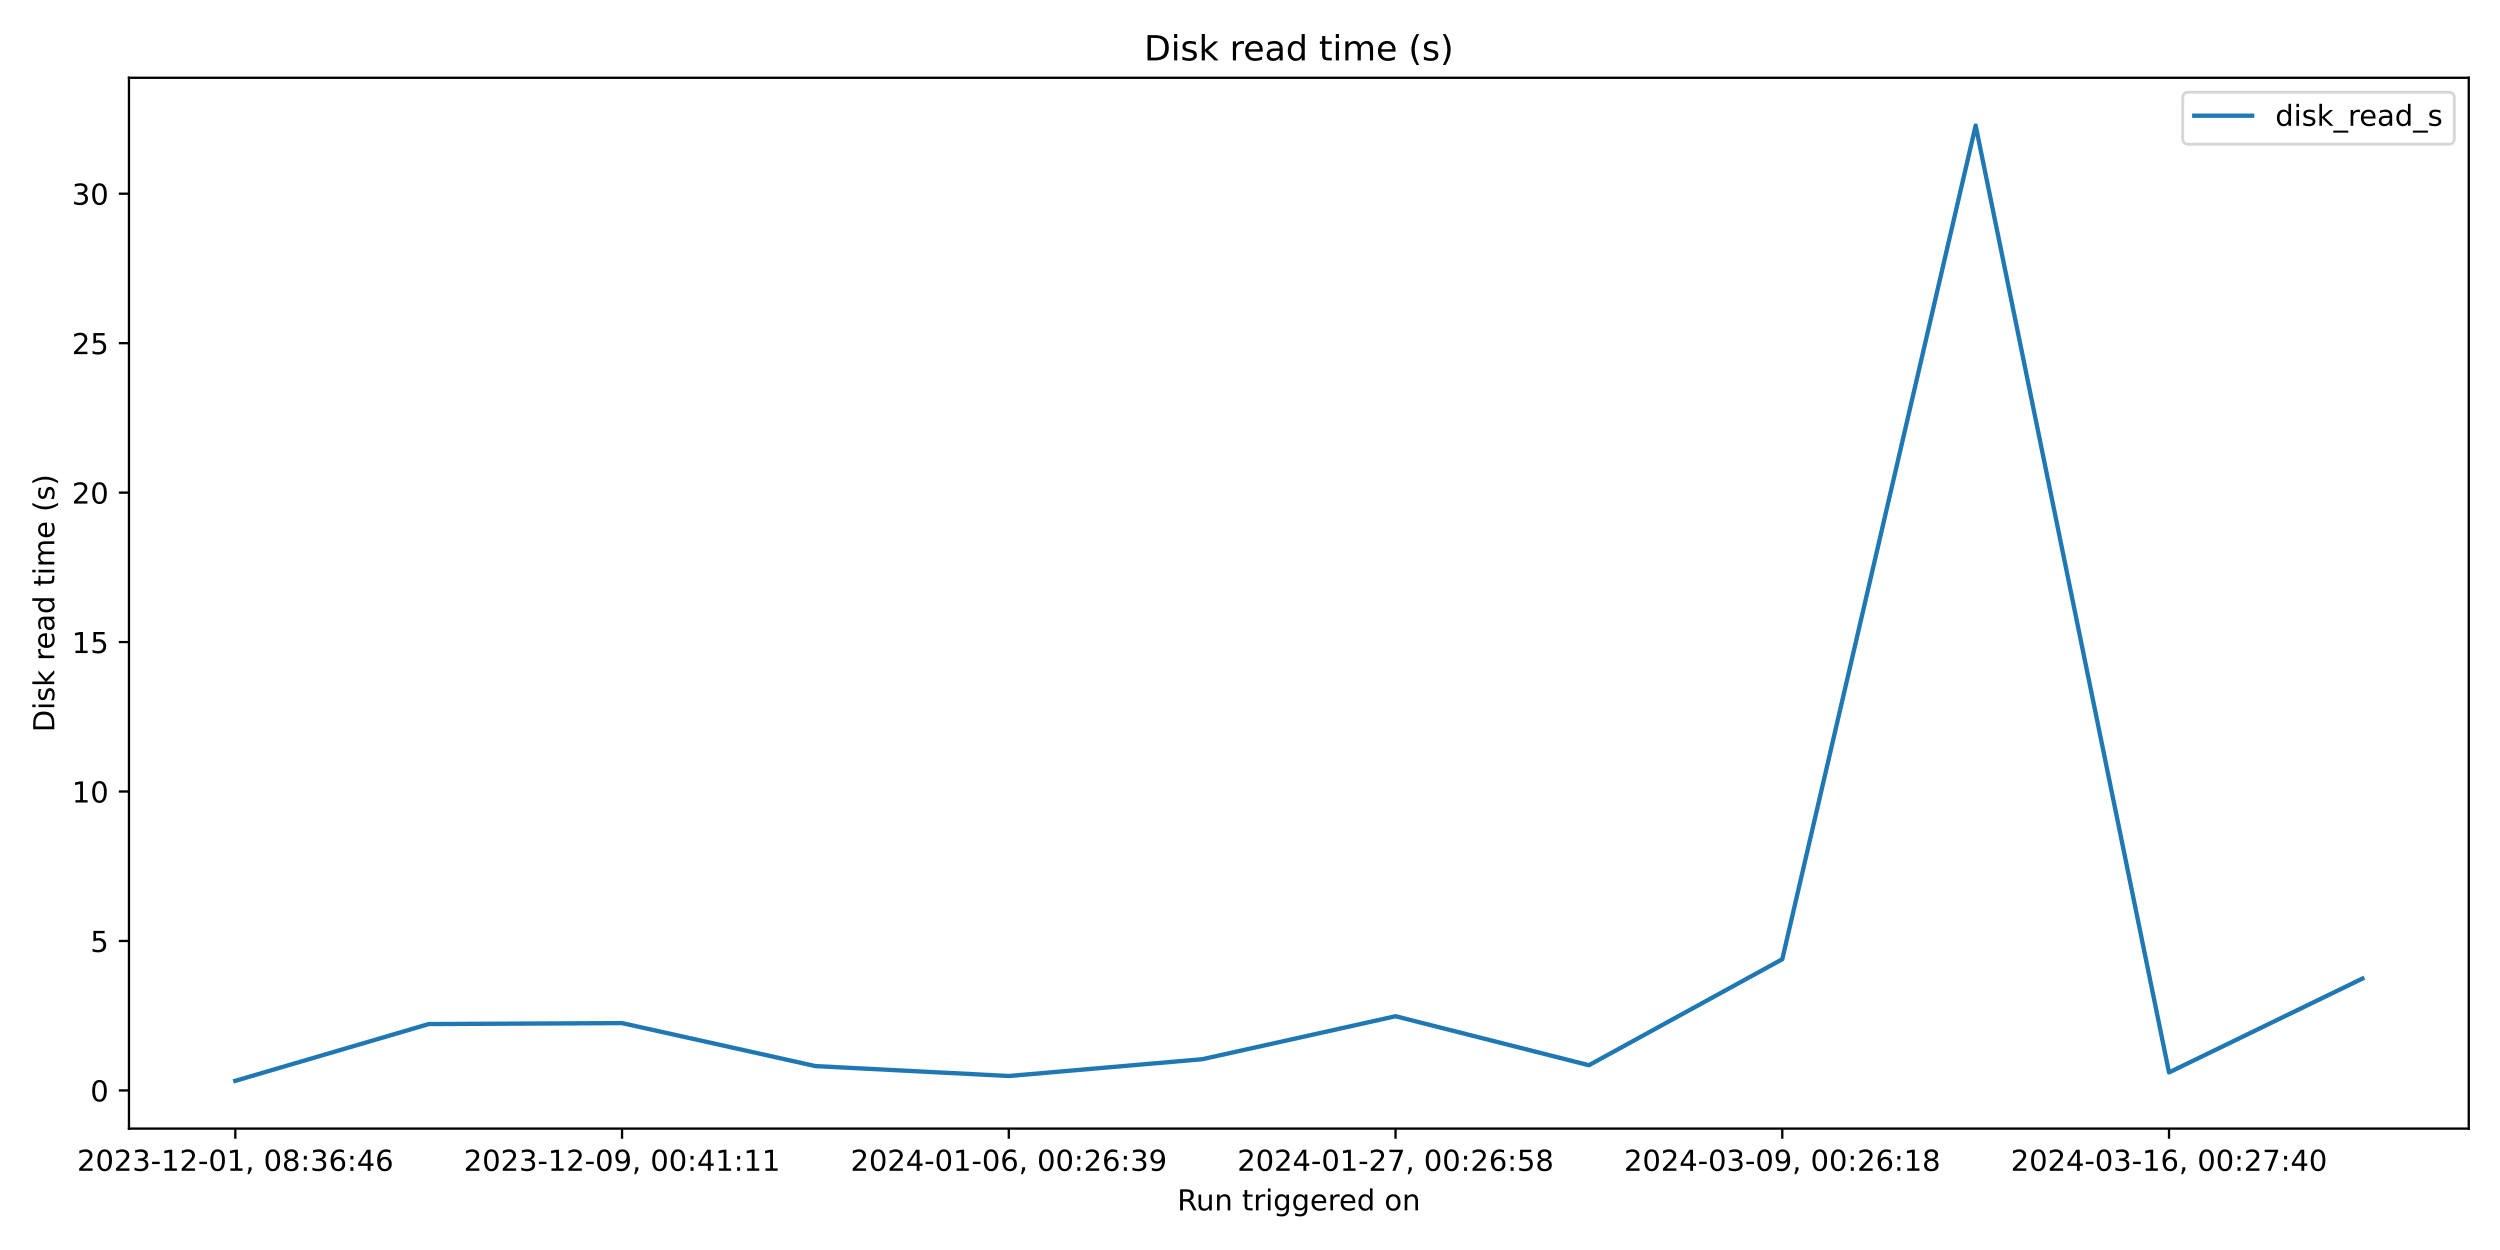
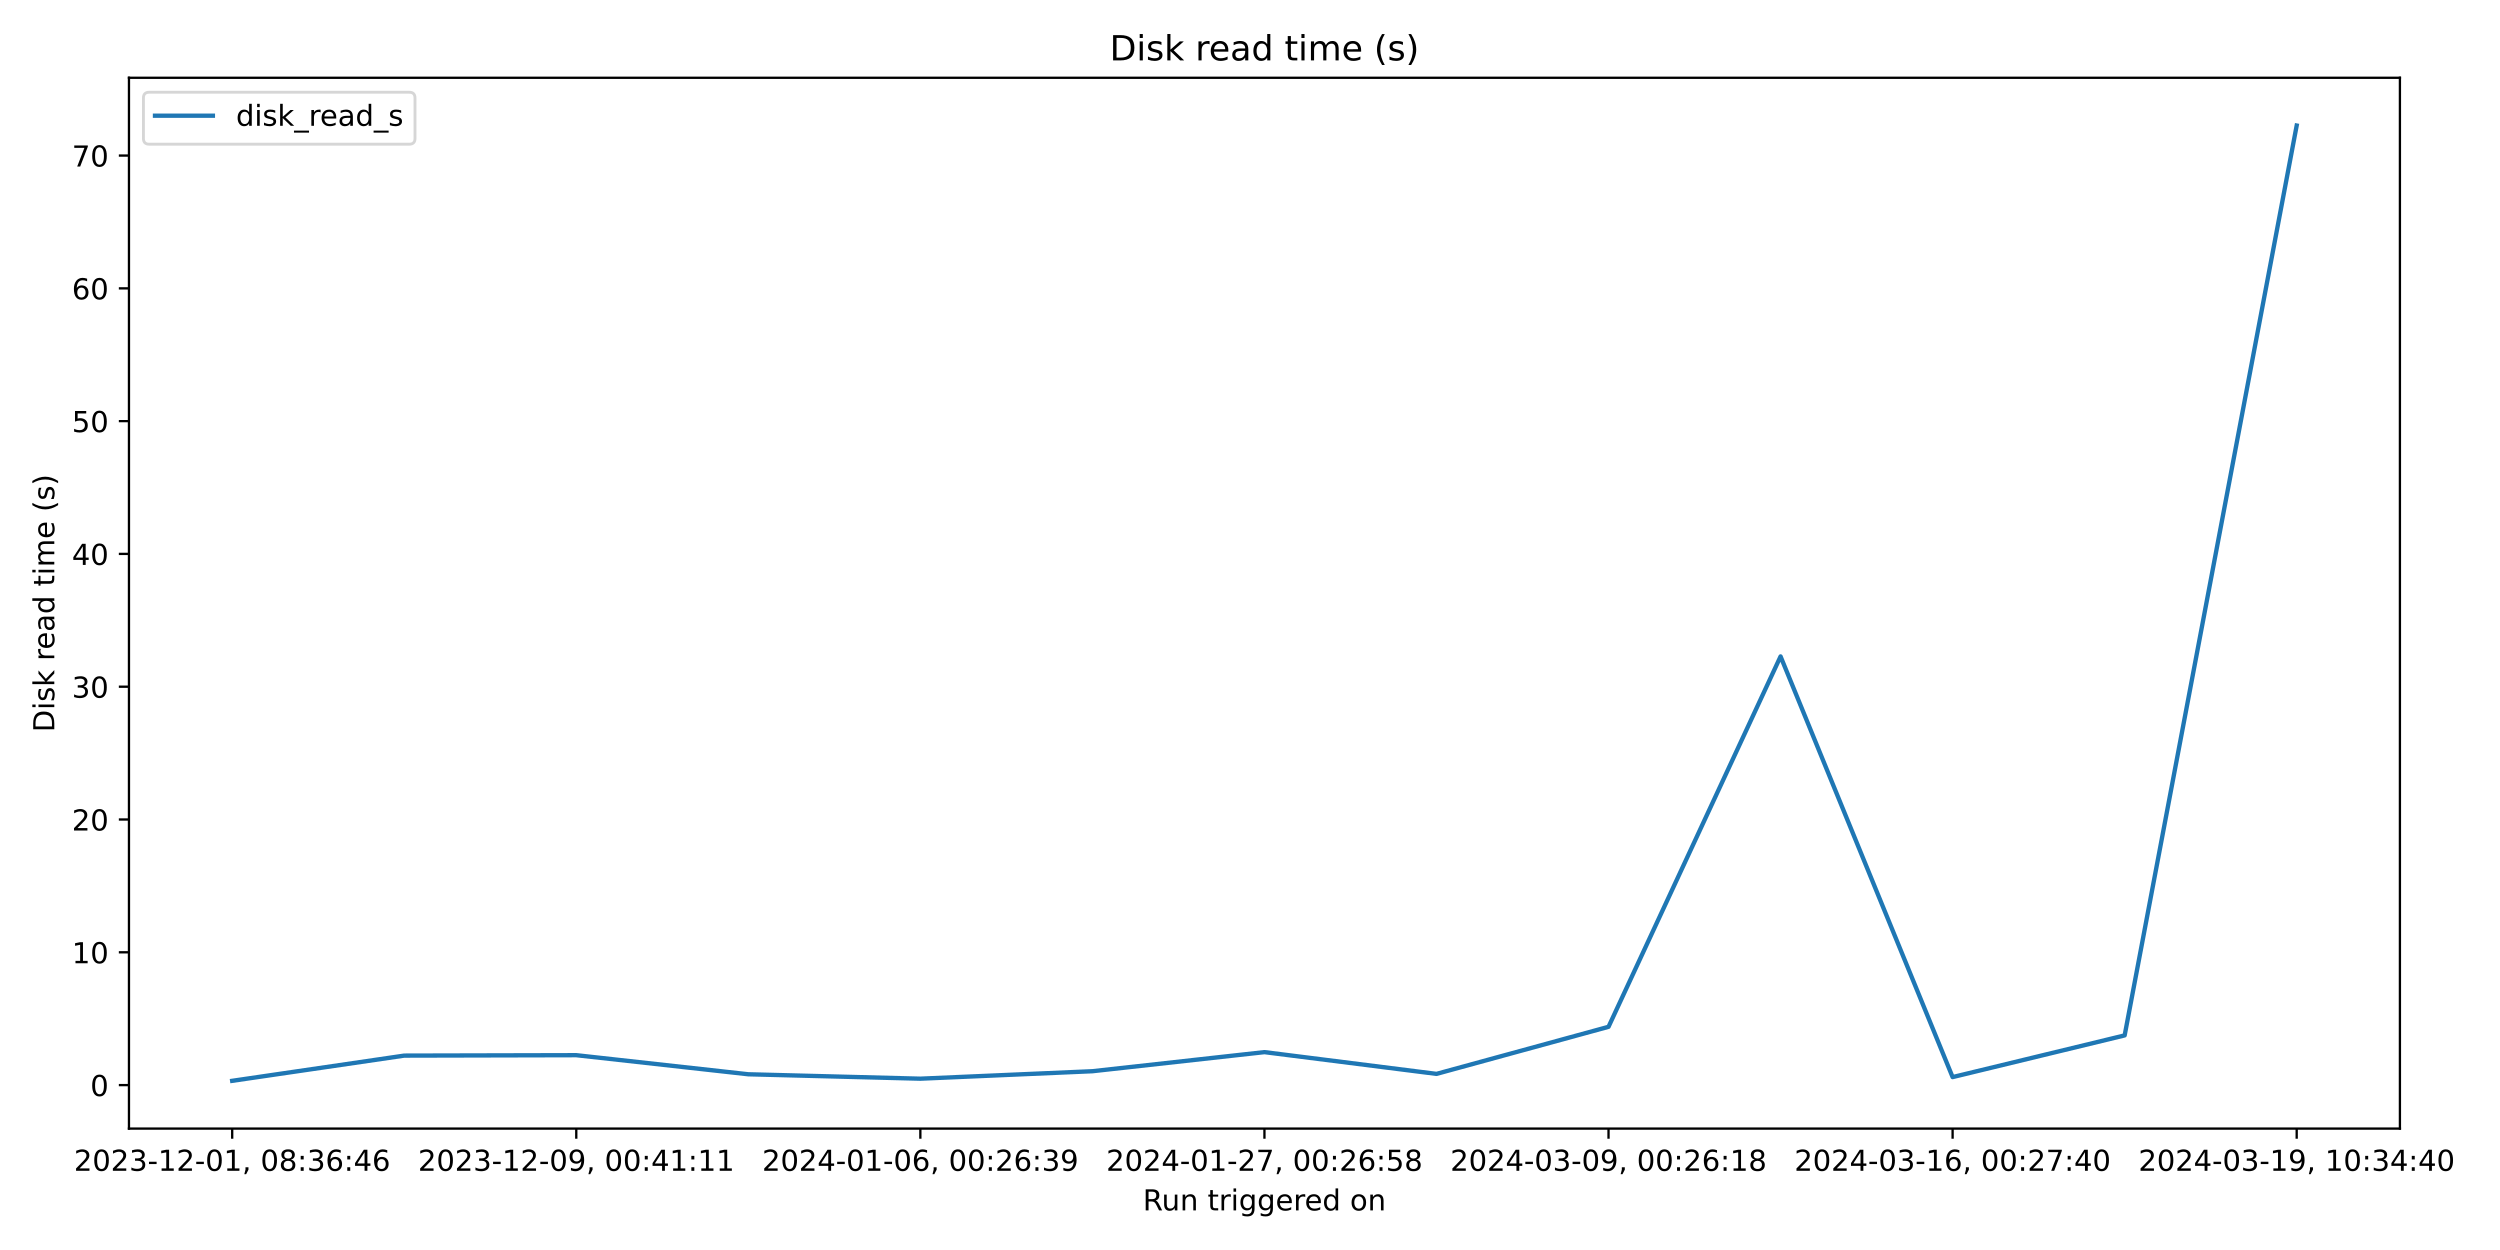
<svg xmlns="http://www.w3.org/2000/svg" xmlns:xlink="http://www.w3.org/1999/xlink" width="864pt" height="432pt" viewBox="0 0 864 432" version="1.1">
  <defs>
    <style type="text/css">*{stroke-linejoin: round; stroke-linecap: butt}</style>
  </defs>
  <g id="figure_1">
    <g id="patch_1">
      <path d="M 0 432  L 864 432  L 864 0  L 0 0  z " style="fill: #ffffff" />
    </g>
    <g id="axes_1">
      <g id="patch_2">
-         <path d="M 44.57 390.04  L 853.2 390.04  L 853.2 26.88  L 44.57 26.88  z " style="fill: #ffffff" />
+         <path d="M 44.57 390.04  L 829.411 390.04  L 829.411 26.88  L 44.57 26.88  z " style="fill: #ffffff" />
      </g>
      <g id="matplotlib.axis_1">
        <g id="xtick_1">
          <g id="line2d_1">
            <defs>
-               <path id="mcf964704e0" d="M 0 0  L 0 3.5  " style="stroke: #000000; stroke-width: 0.8" />
+               <path id="m65e4803eaa" d="M 0 0  L 0 3.5  " style="stroke: #000000; stroke-width: 0.8" />
            </defs>
            <g>
-               <use xlink:href="#mcf964704e0" x="81.326" y="390.04" style="stroke: #000000; stroke-width: 0.8" />
+               <use xlink:href="#m65e4803eaa" x="80.245" y="390.04" style="stroke: #000000; stroke-width: 0.8" />
            </g>
          </g>
          <g id="text_1">
-             <g transform="translate(26.63372 404.6384) scale(0.1 -0.1)">
+             <g transform="translate(25.55242 404.6384) scale(0.1 -0.1)">
              <defs>
                <path id="DejaVuSans-32" d="M 1228 531  L 3431 531  L 3431 0  L 469 0  L 469 531  Q 828 903 1448 1529  Q 2069 2156 2228 2338  Q 2531 2678 2651 2914  Q 2772 3150 2772 3378  Q 2772 3750 2511 3984  Q 2250 4219 1831 4219  Q 1534 4219 1204 4116  Q 875 4013 500 3803  L 500 4441  Q 881 4594 1212 4672  Q 1544 4750 1819 4750  Q 2544 4750 2975 4387  Q 3406 4025 3406 3419  Q 3406 3131 3298 2873  Q 3191 2616 2906 2266  Q 2828 2175 2409 1742  Q 1991 1309 1228 531  z " transform="scale(0.015625)" />
                <path id="DejaVuSans-30" d="M 2034 4250  Q 1547 4250 1301 3770  Q 1056 3291 1056 2328  Q 1056 1369 1301 889  Q 1547 409 2034 409  Q 2525 409 2770 889  Q 3016 1369 3016 2328  Q 3016 3291 2770 3770  Q 2525 4250 2034 4250  z M 2034 4750  Q 2819 4750 3233 4129  Q 3647 3509 3647 2328  Q 3647 1150 3233 529  Q 2819 -91 2034 -91  Q 1250 -91 836 529  Q 422 1150 422 2328  Q 422 3509 836 4129  Q 1250 4750 2034 4750  z " transform="scale(0.015625)" />
                <path id="DejaVuSans-33" d="M 2597 2516  Q 3050 2419 3304 2112  Q 3559 1806 3559 1356  Q 3559 666 3084 287  Q 2609 -91 1734 -91  Q 1441 -91 1130 -33  Q 819 25 488 141  L 488 750  Q 750 597 1062 519  Q 1375 441 1716 441  Q 2309 441 2620 675  Q 2931 909 2931 1356  Q 2931 1769 2642 2001  Q 2353 2234 1838 2234  L 1294 2234  L 1294 2753  L 1863 2753  Q 2328 2753 2575 2939  Q 2822 3125 2822 3475  Q 2822 3834 2567 4026  Q 2313 4219 1838 4219  Q 1578 4219 1281 4162  Q 984 4106 628 3988  L 628 4550  Q 988 4650 1302 4700  Q 1616 4750 1894 4750  Q 2613 4750 3031 4423  Q 3450 4097 3450 3541  Q 3450 3153 3228 2886  Q 3006 2619 2597 2516  z " transform="scale(0.015625)" />
                <path id="DejaVuSans-2d" d="M 313 2009  L 1997 2009  L 1997 1497  L 313 1497  L 313 2009  z " transform="scale(0.015625)" />
                <path id="DejaVuSans-31" d="M 794 531  L 1825 531  L 1825 4091  L 703 3866  L 703 4441  L 1819 4666  L 2450 4666  L 2450 531  L 3481 531  L 3481 0  L 794 0  L 794 531  z " transform="scale(0.015625)" />
                <path id="DejaVuSans-2c" d="M 750 794  L 1409 794  L 1409 256  L 897 -744  L 494 -744  L 750 256  L 750 794  z " transform="scale(0.015625)" />
                <path id="DejaVuSans-20" transform="scale(0.015625)" />
                <path id="DejaVuSans-38" d="M 2034 2216  Q 1584 2216 1326 1975  Q 1069 1734 1069 1313  Q 1069 891 1326 650  Q 1584 409 2034 409  Q 2484 409 2743 651  Q 3003 894 3003 1313  Q 3003 1734 2745 1975  Q 2488 2216 2034 2216  z M 1403 2484  Q 997 2584 770 2862  Q 544 3141 544 3541  Q 544 4100 942 4425  Q 1341 4750 2034 4750  Q 2731 4750 3128 4425  Q 3525 4100 3525 3541  Q 3525 3141 3298 2862  Q 3072 2584 2669 2484  Q 3125 2378 3379 2068  Q 3634 1759 3634 1313  Q 3634 634 3220 271  Q 2806 -91 2034 -91  Q 1263 -91 848 271  Q 434 634 434 1313  Q 434 1759 690 2068  Q 947 2378 1403 2484  z M 1172 3481  Q 1172 3119 1398 2916  Q 1625 2713 2034 2713  Q 2441 2713 2670 2916  Q 2900 3119 2900 3481  Q 2900 3844 2670 4047  Q 2441 4250 2034 4250  Q 1625 4250 1398 4047  Q 1172 3844 1172 3481  z " transform="scale(0.015625)" />
                <path id="DejaVuSans-3a" d="M 750 794  L 1409 794  L 1409 0  L 750 0  L 750 794  z M 750 3309  L 1409 3309  L 1409 2516  L 750 2516  L 750 3309  z " transform="scale(0.015625)" />
                <path id="DejaVuSans-36" d="M 2113 2584  Q 1688 2584 1439 2293  Q 1191 2003 1191 1497  Q 1191 994 1439 701  Q 1688 409 2113 409  Q 2538 409 2786 701  Q 3034 994 3034 1497  Q 3034 2003 2786 2293  Q 2538 2584 2113 2584  z M 3366 4563  L 3366 3988  Q 3128 4100 2886 4159  Q 2644 4219 2406 4219  Q 1781 4219 1451 3797  Q 1122 3375 1075 2522  Q 1259 2794 1537 2939  Q 1816 3084 2150 3084  Q 2853 3084 3261 2657  Q 3669 2231 3669 1497  Q 3669 778 3244 343  Q 2819 -91 2113 -91  Q 1303 -91 875 529  Q 447 1150 447 2328  Q 447 3434 972 4092  Q 1497 4750 2381 4750  Q 2619 4750 2861 4703  Q 3103 4656 3366 4563  z " transform="scale(0.015625)" />
                <path id="DejaVuSans-34" d="M 2419 4116  L 825 1625  L 2419 1625  L 2419 4116  z M 2253 4666  L 3047 4666  L 3047 1625  L 3713 1625  L 3713 1100  L 3047 1100  L 3047 0  L 2419 0  L 2419 1100  L 313 1100  L 313 1709  L 2253 4666  z " transform="scale(0.015625)" />
              </defs>
              <use xlink:href="#DejaVuSans-32" />
              <use xlink:href="#DejaVuSans-30" x="63.623" />
              <use xlink:href="#DejaVuSans-32" x="127.246" />
              <use xlink:href="#DejaVuSans-33" x="190.869" />
              <use xlink:href="#DejaVuSans-2d" x="254.492" />
              <use xlink:href="#DejaVuSans-31" x="290.576" />
              <use xlink:href="#DejaVuSans-32" x="354.199" />
              <use xlink:href="#DejaVuSans-2d" x="417.822" />
              <use xlink:href="#DejaVuSans-30" x="453.906" />
              <use xlink:href="#DejaVuSans-31" x="517.529" />
              <use xlink:href="#DejaVuSans-2c" x="581.152" />
              <use xlink:href="#DejaVuSans-20" x="612.939" />
              <use xlink:href="#DejaVuSans-30" x="644.727" />
              <use xlink:href="#DejaVuSans-38" x="708.35" />
              <use xlink:href="#DejaVuSans-3a" x="771.973" />
              <use xlink:href="#DejaVuSans-33" x="805.664" />
              <use xlink:href="#DejaVuSans-36" x="869.287" />
              <use xlink:href="#DejaVuSans-3a" x="932.91" />
              <use xlink:href="#DejaVuSans-34" x="966.602" />
              <use xlink:href="#DejaVuSans-36" x="1030.225" />
            </g>
          </g>
        </g>
        <g id="xtick_2">
          <g id="line2d_2">
            <g>
-               <use xlink:href="#mcf964704e0" x="214.984" y="390.04" style="stroke: #000000; stroke-width: 0.8" />
+               <use xlink:href="#m65e4803eaa" x="199.16" y="390.04" style="stroke: #000000; stroke-width: 0.8" />
            </g>
          </g>
          <g id="text_2">
-             <g transform="translate(160.2916 404.6384) scale(0.1 -0.1)">
+             <g transform="translate(144.4678 404.6384) scale(0.1 -0.1)">
              <defs>
                <path id="DejaVuSans-39" d="M 703 97  L 703 672  Q 941 559 1184 500  Q 1428 441 1663 441  Q 2288 441 2617 861  Q 2947 1281 2994 2138  Q 2813 1869 2534 1725  Q 2256 1581 1919 1581  Q 1219 1581 811 2004  Q 403 2428 403 3163  Q 403 3881 828 4315  Q 1253 4750 1959 4750  Q 2769 4750 3195 4129  Q 3622 3509 3622 2328  Q 3622 1225 3098 567  Q 2575 -91 1691 -91  Q 1453 -91 1209 -44  Q 966 3 703 97  z M 1959 2075  Q 2384 2075 2632 2365  Q 2881 2656 2881 3163  Q 2881 3666 2632 3958  Q 2384 4250 1959 4250  Q 1534 4250 1286 3958  Q 1038 3666 1038 3163  Q 1038 2656 1286 2365  Q 1534 2075 1959 2075  z " transform="scale(0.015625)" />
              </defs>
              <use xlink:href="#DejaVuSans-32" />
              <use xlink:href="#DejaVuSans-30" x="63.623" />
              <use xlink:href="#DejaVuSans-32" x="127.246" />
              <use xlink:href="#DejaVuSans-33" x="190.869" />
              <use xlink:href="#DejaVuSans-2d" x="254.492" />
              <use xlink:href="#DejaVuSans-31" x="290.576" />
              <use xlink:href="#DejaVuSans-32" x="354.199" />
              <use xlink:href="#DejaVuSans-2d" x="417.822" />
              <use xlink:href="#DejaVuSans-30" x="453.906" />
              <use xlink:href="#DejaVuSans-39" x="517.529" />
              <use xlink:href="#DejaVuSans-2c" x="581.152" />
              <use xlink:href="#DejaVuSans-20" x="612.939" />
              <use xlink:href="#DejaVuSans-30" x="644.727" />
              <use xlink:href="#DejaVuSans-30" x="708.35" />
              <use xlink:href="#DejaVuSans-3a" x="771.973" />
              <use xlink:href="#DejaVuSans-34" x="805.664" />
              <use xlink:href="#DejaVuSans-31" x="869.287" />
              <use xlink:href="#DejaVuSans-3a" x="932.91" />
              <use xlink:href="#DejaVuSans-31" x="966.602" />
              <use xlink:href="#DejaVuSans-31" x="1030.225" />
            </g>
          </g>
        </g>
        <g id="xtick_3">
          <g id="line2d_3">
            <g>
-               <use xlink:href="#mcf964704e0" x="348.642" y="390.04" style="stroke: #000000; stroke-width: 0.8" />
+               <use xlink:href="#m65e4803eaa" x="318.075" y="390.04" style="stroke: #000000; stroke-width: 0.8" />
            </g>
          </g>
          <g id="text_3">
-             <g transform="translate(293.9494 404.6384) scale(0.1 -0.1)">
+             <g transform="translate(263.3831 404.6384) scale(0.1 -0.1)">
              <use xlink:href="#DejaVuSans-32" />
              <use xlink:href="#DejaVuSans-30" x="63.623" />
              <use xlink:href="#DejaVuSans-32" x="127.246" />
              <use xlink:href="#DejaVuSans-34" x="190.869" />
              <use xlink:href="#DejaVuSans-2d" x="254.492" />
              <use xlink:href="#DejaVuSans-30" x="290.576" />
              <use xlink:href="#DejaVuSans-31" x="354.199" />
              <use xlink:href="#DejaVuSans-2d" x="417.822" />
              <use xlink:href="#DejaVuSans-30" x="453.906" />
              <use xlink:href="#DejaVuSans-36" x="517.529" />
              <use xlink:href="#DejaVuSans-2c" x="581.152" />
              <use xlink:href="#DejaVuSans-20" x="612.939" />
              <use xlink:href="#DejaVuSans-30" x="644.727" />
              <use xlink:href="#DejaVuSans-30" x="708.35" />
              <use xlink:href="#DejaVuSans-3a" x="771.973" />
              <use xlink:href="#DejaVuSans-32" x="805.664" />
              <use xlink:href="#DejaVuSans-36" x="869.287" />
              <use xlink:href="#DejaVuSans-3a" x="932.91" />
              <use xlink:href="#DejaVuSans-33" x="966.602" />
              <use xlink:href="#DejaVuSans-39" x="1030.225" />
            </g>
          </g>
        </g>
        <g id="xtick_4">
          <g id="line2d_4">
            <g>
-               <use xlink:href="#mcf964704e0" x="482.299" y="390.04" style="stroke: #000000; stroke-width: 0.8" />
+               <use xlink:href="#m65e4803eaa" x="436.991" y="390.04" style="stroke: #000000; stroke-width: 0.8" />
            </g>
          </g>
          <g id="text_4">
-             <g transform="translate(427.6073 404.6384) scale(0.1 -0.1)">
+             <g transform="translate(382.2985 404.6384) scale(0.1 -0.1)">
              <defs>
                <path id="DejaVuSans-37" d="M 525 4666  L 3525 4666  L 3525 4397  L 1831 0  L 1172 0  L 2766 4134  L 525 4134  L 525 4666  z " transform="scale(0.015625)" />
                <path id="DejaVuSans-35" d="M 691 4666  L 3169 4666  L 3169 4134  L 1269 4134  L 1269 2991  Q 1406 3038 1543 3061  Q 1681 3084 1819 3084  Q 2600 3084 3056 2656  Q 3513 2228 3513 1497  Q 3513 744 3044 326  Q 2575 -91 1722 -91  Q 1428 -91 1123 -41  Q 819 9 494 109  L 494 744  Q 775 591 1075 516  Q 1375 441 1709 441  Q 2250 441 2565 725  Q 2881 1009 2881 1497  Q 2881 1984 2565 2268  Q 2250 2553 1709 2553  Q 1456 2553 1204 2497  Q 953 2441 691 2322  L 691 4666  z " transform="scale(0.015625)" />
              </defs>
              <use xlink:href="#DejaVuSans-32" />
              <use xlink:href="#DejaVuSans-30" x="63.623" />
              <use xlink:href="#DejaVuSans-32" x="127.246" />
              <use xlink:href="#DejaVuSans-34" x="190.869" />
              <use xlink:href="#DejaVuSans-2d" x="254.492" />
              <use xlink:href="#DejaVuSans-30" x="290.576" />
              <use xlink:href="#DejaVuSans-31" x="354.199" />
              <use xlink:href="#DejaVuSans-2d" x="417.822" />
              <use xlink:href="#DejaVuSans-32" x="453.906" />
              <use xlink:href="#DejaVuSans-37" x="517.529" />
              <use xlink:href="#DejaVuSans-2c" x="581.152" />
              <use xlink:href="#DejaVuSans-20" x="612.939" />
              <use xlink:href="#DejaVuSans-30" x="644.727" />
              <use xlink:href="#DejaVuSans-30" x="708.35" />
              <use xlink:href="#DejaVuSans-3a" x="771.973" />
              <use xlink:href="#DejaVuSans-32" x="805.664" />
              <use xlink:href="#DejaVuSans-36" x="869.287" />
              <use xlink:href="#DejaVuSans-3a" x="932.91" />
              <use xlink:href="#DejaVuSans-35" x="966.602" />
              <use xlink:href="#DejaVuSans-38" x="1030.225" />
            </g>
          </g>
        </g>
        <g id="xtick_5">
          <g id="line2d_5">
            <g>
-               <use xlink:href="#mcf964704e0" x="615.957" y="390.04" style="stroke: #000000; stroke-width: 0.8" />
+               <use xlink:href="#m65e4803eaa" x="555.906" y="390.04" style="stroke: #000000; stroke-width: 0.8" />
            </g>
          </g>
          <g id="text_5">
-             <g transform="translate(561.2651 404.6384) scale(0.1 -0.1)">
+             <g transform="translate(501.2139 404.6384) scale(0.1 -0.1)">
              <use xlink:href="#DejaVuSans-32" />
              <use xlink:href="#DejaVuSans-30" x="63.623" />
              <use xlink:href="#DejaVuSans-32" x="127.246" />
              <use xlink:href="#DejaVuSans-34" x="190.869" />
              <use xlink:href="#DejaVuSans-2d" x="254.492" />
              <use xlink:href="#DejaVuSans-30" x="290.576" />
              <use xlink:href="#DejaVuSans-33" x="354.199" />
              <use xlink:href="#DejaVuSans-2d" x="417.822" />
              <use xlink:href="#DejaVuSans-30" x="453.906" />
              <use xlink:href="#DejaVuSans-39" x="517.529" />
              <use xlink:href="#DejaVuSans-2c" x="581.152" />
              <use xlink:href="#DejaVuSans-20" x="612.939" />
              <use xlink:href="#DejaVuSans-30" x="644.727" />
              <use xlink:href="#DejaVuSans-30" x="708.35" />
              <use xlink:href="#DejaVuSans-3a" x="771.973" />
              <use xlink:href="#DejaVuSans-32" x="805.664" />
              <use xlink:href="#DejaVuSans-36" x="869.287" />
              <use xlink:href="#DejaVuSans-3a" x="932.91" />
              <use xlink:href="#DejaVuSans-31" x="966.602" />
              <use xlink:href="#DejaVuSans-38" x="1030.225" />
            </g>
          </g>
        </g>
        <g id="xtick_6">
          <g id="line2d_6">
            <g>
-               <use xlink:href="#mcf964704e0" x="749.615" y="390.04" style="stroke: #000000; stroke-width: 0.8" />
+               <use xlink:href="#m65e4803eaa" x="674.821" y="390.04" style="stroke: #000000; stroke-width: 0.8" />
            </g>
          </g>
          <g id="text_6">
-             <g transform="translate(694.923 404.6384) scale(0.1 -0.1)">
+             <g transform="translate(620.1292 404.6384) scale(0.1 -0.1)">
              <use xlink:href="#DejaVuSans-32" />
              <use xlink:href="#DejaVuSans-30" x="63.623" />
              <use xlink:href="#DejaVuSans-32" x="127.246" />
              <use xlink:href="#DejaVuSans-34" x="190.869" />
              <use xlink:href="#DejaVuSans-2d" x="254.492" />
              <use xlink:href="#DejaVuSans-30" x="290.576" />
              <use xlink:href="#DejaVuSans-33" x="354.199" />
              <use xlink:href="#DejaVuSans-2d" x="417.822" />
              <use xlink:href="#DejaVuSans-31" x="453.906" />
              <use xlink:href="#DejaVuSans-36" x="517.529" />
              <use xlink:href="#DejaVuSans-2c" x="581.152" />
              <use xlink:href="#DejaVuSans-20" x="612.939" />
              <use xlink:href="#DejaVuSans-30" x="644.727" />
              <use xlink:href="#DejaVuSans-30" x="708.35" />
              <use xlink:href="#DejaVuSans-3a" x="771.973" />
              <use xlink:href="#DejaVuSans-32" x="805.664" />
              <use xlink:href="#DejaVuSans-37" x="869.287" />
              <use xlink:href="#DejaVuSans-3a" x="932.91" />
              <use xlink:href="#DejaVuSans-34" x="966.602" />
              <use xlink:href="#DejaVuSans-30" x="1030.225" />
            </g>
          </g>
        </g>
-         <g id="text_7">
-           <g transform="translate(406.8686 418.3166) scale(0.1 -0.1)">
+         <g id="xtick_7">
+           <g id="line2d_7">
+             <g>
+               <use xlink:href="#m65e4803eaa" x="793.737" y="390.04" style="stroke: #000000; stroke-width: 0.8" />
+             </g>
+           </g>
+           <g id="text_7">
+             <g transform="translate(739.0446 404.6384) scale(0.1 -0.1)">
+               <use xlink:href="#DejaVuSans-32" />
+               <use xlink:href="#DejaVuSans-30" x="63.623" />
+               <use xlink:href="#DejaVuSans-32" x="127.246" />
+               <use xlink:href="#DejaVuSans-34" x="190.869" />
+               <use xlink:href="#DejaVuSans-2d" x="254.492" />
+               <use xlink:href="#DejaVuSans-30" x="290.576" />
+               <use xlink:href="#DejaVuSans-33" x="354.199" />
+               <use xlink:href="#DejaVuSans-2d" x="417.822" />
+               <use xlink:href="#DejaVuSans-31" x="453.906" />
+               <use xlink:href="#DejaVuSans-39" x="517.529" />
+               <use xlink:href="#DejaVuSans-2c" x="581.152" />
+               <use xlink:href="#DejaVuSans-20" x="612.939" />
+               <use xlink:href="#DejaVuSans-31" x="644.727" />
+               <use xlink:href="#DejaVuSans-30" x="708.35" />
+               <use xlink:href="#DejaVuSans-3a" x="771.973" />
+               <use xlink:href="#DejaVuSans-33" x="805.664" />
+               <use xlink:href="#DejaVuSans-34" x="869.287" />
+               <use xlink:href="#DejaVuSans-3a" x="932.91" />
+               <use xlink:href="#DejaVuSans-34" x="966.602" />
+               <use xlink:href="#DejaVuSans-30" x="1030.225" />
+             </g>
+           </g>
+         </g>
+         <g id="text_8">
+           <g transform="translate(394.9743 418.3166) scale(0.1 -0.1)">
            <defs>
              <path id="DejaVuSans-52" d="M 2841 2188  Q 3044 2119 3236 1894  Q 3428 1669 3622 1275  L 4263 0  L 3584 0  L 2988 1197  Q 2756 1666 2539 1819  Q 2322 1972 1947 1972  L 1259 1972  L 1259 0  L 628 0  L 628 4666  L 2053 4666  Q 2853 4666 3247 4331  Q 3641 3997 3641 3322  Q 3641 2881 3436 2590  Q 3231 2300 2841 2188  z M 1259 4147  L 1259 2491  L 2053 2491  Q 2509 2491 2742 2702  Q 2975 2913 2975 3322  Q 2975 3731 2742 3939  Q 2509 4147 2053 4147  L 1259 4147  z " transform="scale(0.015625)" />
              <path id="DejaVuSans-75" d="M 544 1381  L 544 3500  L 1119 3500  L 1119 1403  Q 1119 906 1312 657  Q 1506 409 1894 409  Q 2359 409 2629 706  Q 2900 1003 2900 1516  L 2900 3500  L 3475 3500  L 3475 0  L 2900 0  L 2900 538  Q 2691 219 2414 64  Q 2138 -91 1772 -91  Q 1169 -91 856 284  Q 544 659 544 1381  z M 1991 3584  L 1991 3584  z " transform="scale(0.015625)" />
              <path id="DejaVuSans-6e" d="M 3513 2113  L 3513 0  L 2938 0  L 2938 2094  Q 2938 2591 2744 2837  Q 2550 3084 2163 3084  Q 1697 3084 1428 2787  Q 1159 2491 1159 1978  L 1159 0  L 581 0  L 581 3500  L 1159 3500  L 1159 2956  Q 1366 3272 1645 3428  Q 1925 3584 2291 3584  Q 2894 3584 3203 3211  Q 3513 2838 3513 2113  z " transform="scale(0.015625)" />
              <path id="DejaVuSans-74" d="M 1172 4494  L 1172 3500  L 2356 3500  L 2356 3053  L 1172 3053  L 1172 1153  Q 1172 725 1289 603  Q 1406 481 1766 481  L 2356 481  L 2356 0  L 1766 0  Q 1100 0 847 248  Q 594 497 594 1153  L 594 3053  L 172 3053  L 172 3500  L 594 3500  L 594 4494  L 1172 4494  z " transform="scale(0.015625)" />
              <path id="DejaVuSans-72" d="M 2631 2963  Q 2534 3019 2420 3045  Q 2306 3072 2169 3072  Q 1681 3072 1420 2755  Q 1159 2438 1159 1844  L 1159 0  L 581 0  L 581 3500  L 1159 3500  L 1159 2956  Q 1341 3275 1631 3429  Q 1922 3584 2338 3584  Q 2397 3584 2469 3576  Q 2541 3569 2628 3553  L 2631 2963  z " transform="scale(0.015625)" />
              <path id="DejaVuSans-69" d="M 603 3500  L 1178 3500  L 1178 0  L 603 0  L 603 3500  z M 603 4863  L 1178 4863  L 1178 4134  L 603 4134  L 603 4863  z " transform="scale(0.015625)" />
              <path id="DejaVuSans-67" d="M 2906 1791  Q 2906 2416 2648 2759  Q 2391 3103 1925 3103  Q 1463 3103 1205 2759  Q 947 2416 947 1791  Q 947 1169 1205 825  Q 1463 481 1925 481  Q 2391 481 2648 825  Q 2906 1169 2906 1791  z M 3481 434  Q 3481 -459 3084 -895  Q 2688 -1331 1869 -1331  Q 1566 -1331 1297 -1286  Q 1028 -1241 775 -1147  L 775 -588  Q 1028 -725 1275 -790  Q 1522 -856 1778 -856  Q 2344 -856 2625 -561  Q 2906 -266 2906 331  L 2906 616  Q 2728 306 2450 153  Q 2172 0 1784 0  Q 1141 0 747 490  Q 353 981 353 1791  Q 353 2603 747 3093  Q 1141 3584 1784 3584  Q 2172 3584 2450 3431  Q 2728 3278 2906 2969  L 2906 3500  L 3481 3500  L 3481 434  z " transform="scale(0.015625)" />
              <path id="DejaVuSans-65" d="M 3597 1894  L 3597 1613  L 953 1613  Q 991 1019 1311 708  Q 1631 397 2203 397  Q 2534 397 2845 478  Q 3156 559 3463 722  L 3463 178  Q 3153 47 2828 -22  Q 2503 -91 2169 -91  Q 1331 -91 842 396  Q 353 884 353 1716  Q 353 2575 817 3079  Q 1281 3584 2069 3584  Q 2775 3584 3186 3129  Q 3597 2675 3597 1894  z M 3022 2063  Q 3016 2534 2758 2815  Q 2500 3097 2075 3097  Q 1594 3097 1305 2825  Q 1016 2553 972 2059  L 3022 2063  z " transform="scale(0.015625)" />
              <path id="DejaVuSans-64" d="M 2906 2969  L 2906 4863  L 3481 4863  L 3481 0  L 2906 0  L 2906 525  Q 2725 213 2448 61  Q 2172 -91 1784 -91  Q 1150 -91 751 415  Q 353 922 353 1747  Q 353 2572 751 3078  Q 1150 3584 1784 3584  Q 2172 3584 2448 3432  Q 2725 3281 2906 2969  z M 947 1747  Q 947 1113 1208 752  Q 1469 391 1925 391  Q 2381 391 2643 752  Q 2906 1113 2906 1747  Q 2906 2381 2643 2742  Q 2381 3103 1925 3103  Q 1469 3103 1208 2742  Q 947 2381 947 1747  z " transform="scale(0.015625)" />
              <path id="DejaVuSans-6f" d="M 1959 3097  Q 1497 3097 1228 2736  Q 959 2375 959 1747  Q 959 1119 1226 758  Q 1494 397 1959 397  Q 2419 397 2687 759  Q 2956 1122 2956 1747  Q 2956 2369 2687 2733  Q 2419 3097 1959 3097  z M 1959 3584  Q 2709 3584 3137 3096  Q 3566 2609 3566 1747  Q 3566 888 3137 398  Q 2709 -91 1959 -91  Q 1206 -91 779 398  Q 353 888 353 1747  Q 353 2609 779 3096  Q 1206 3584 1959 3584  z " transform="scale(0.015625)" />
            </defs>
            <use xlink:href="#DejaVuSans-52" />
            <use xlink:href="#DejaVuSans-75" x="64.982" />
            <use xlink:href="#DejaVuSans-6e" x="128.361" />
            <use xlink:href="#DejaVuSans-20" x="191.74" />
            <use xlink:href="#DejaVuSans-74" x="223.527" />
            <use xlink:href="#DejaVuSans-72" x="262.736" />
            <use xlink:href="#DejaVuSans-69" x="303.85" />
            <use xlink:href="#DejaVuSans-67" x="331.633" />
            <use xlink:href="#DejaVuSans-67" x="395.109" />
            <use xlink:href="#DejaVuSans-65" x="458.586" />
            <use xlink:href="#DejaVuSans-72" x="520.109" />
            <use xlink:href="#DejaVuSans-65" x="558.973" />
            <use xlink:href="#DejaVuSans-64" x="620.496" />
            <use xlink:href="#DejaVuSans-20" x="683.973" />
            <use xlink:href="#DejaVuSans-6f" x="715.76" />
            <use xlink:href="#DejaVuSans-6e" x="776.941" />
          </g>
        </g>
      </g>
      <g id="matplotlib.axis_2">
        <g id="ytick_1">
-           <g id="line2d_7">
+           <g id="line2d_8">
            <defs>
-               <path id="m09bd04b6bd" d="M 0 0  L -3.5 0  " style="stroke: #000000; stroke-width: 0.8" />
+               <path id="m51e96b225e" d="M 0 0  L -3.5 0  " style="stroke: #000000; stroke-width: 0.8" />
            </defs>
            <g>
-               <use xlink:href="#m09bd04b6bd" x="44.57" y="376.849" style="stroke: #000000; stroke-width: 0.8" />
-             </g>
-           </g>
-           <g id="text_8">
-             <g transform="translate(31.2075 380.6479) scale(0.1 -0.1)">
+               <use xlink:href="#m51e96b225e" x="44.57" y="375.006" style="stroke: #000000; stroke-width: 0.8" />
+             </g>
+           </g>
+           <g id="text_9">
+             <g transform="translate(31.2075 378.8051) scale(0.1 -0.1)">
              <use xlink:href="#DejaVuSans-30" />
            </g>
          </g>
        </g>
        <g id="ytick_2">
-           <g id="line2d_8">
-             <g>
-               <use xlink:href="#m09bd04b6bd" x="44.57" y="325.199" style="stroke: #000000; stroke-width: 0.8" />
-             </g>
-           </g>
-           <g id="text_9">
-             <g transform="translate(31.2075 328.9981) scale(0.1 -0.1)">
+           <g id="line2d_9">
+             <g>
+               <use xlink:href="#m51e96b225e" x="44.57" y="329.113" style="stroke: #000000; stroke-width: 0.8" />
+             </g>
+           </g>
+           <g id="text_10">
+             <g transform="translate(24.845 332.9127) scale(0.1 -0.1)">
+               <use xlink:href="#DejaVuSans-31" />
+               <use xlink:href="#DejaVuSans-30" x="63.623" />
+             </g>
+           </g>
+         </g>
+         <g id="ytick_3">
+           <g id="line2d_10">
+             <g>
+               <use xlink:href="#m51e96b225e" x="44.57" y="283.221" style="stroke: #000000; stroke-width: 0.8" />
+             </g>
+           </g>
+           <g id="text_11">
+             <g transform="translate(24.845 287.0203) scale(0.1 -0.1)">
+               <use xlink:href="#DejaVuSans-32" />
+               <use xlink:href="#DejaVuSans-30" x="63.623" />
+             </g>
+           </g>
+         </g>
+         <g id="ytick_4">
+           <g id="line2d_11">
+             <g>
+               <use xlink:href="#m51e96b225e" x="44.57" y="237.329" style="stroke: #000000; stroke-width: 0.8" />
+             </g>
+           </g>
+           <g id="text_12">
+             <g transform="translate(24.845 241.1278) scale(0.1 -0.1)">
+               <use xlink:href="#DejaVuSans-33" />
+               <use xlink:href="#DejaVuSans-30" x="63.623" />
+             </g>
+           </g>
+         </g>
+         <g id="ytick_5">
+           <g id="line2d_12">
+             <g>
+               <use xlink:href="#m51e96b225e" x="44.57" y="191.436" style="stroke: #000000; stroke-width: 0.8" />
+             </g>
+           </g>
+           <g id="text_13">
+             <g transform="translate(24.845 195.2354) scale(0.1 -0.1)">
+               <use xlink:href="#DejaVuSans-34" />
+               <use xlink:href="#DejaVuSans-30" x="63.623" />
+             </g>
+           </g>
+         </g>
+         <g id="ytick_6">
+           <g id="line2d_13">
+             <g>
+               <use xlink:href="#m51e96b225e" x="44.57" y="145.544" style="stroke: #000000; stroke-width: 0.8" />
+             </g>
+           </g>
+           <g id="text_14">
+             <g transform="translate(24.845 149.343) scale(0.1 -0.1)">
              <use xlink:href="#DejaVuSans-35" />
-             </g>
-           </g>
-         </g>
-         <g id="ytick_3">
-           <g id="line2d_9">
-             <g>
-               <use xlink:href="#m09bd04b6bd" x="44.57" y="273.549" style="stroke: #000000; stroke-width: 0.8" />
-             </g>
-           </g>
-           <g id="text_10">
-             <g transform="translate(24.845 277.3483) scale(0.1 -0.1)">
-               <use xlink:href="#DejaVuSans-31" />
-               <use xlink:href="#DejaVuSans-30" x="63.623" />
-             </g>
-           </g>
-         </g>
-         <g id="ytick_4">
-           <g id="line2d_10">
-             <g>
-               <use xlink:href="#m09bd04b6bd" x="44.57" y="221.899" style="stroke: #000000; stroke-width: 0.8" />
-             </g>
-           </g>
-           <g id="text_11">
-             <g transform="translate(24.845 225.6985) scale(0.1 -0.1)">
-               <use xlink:href="#DejaVuSans-31" />
-               <use xlink:href="#DejaVuSans-35" x="63.623" />
-             </g>
-           </g>
-         </g>
-         <g id="ytick_5">
-           <g id="line2d_11">
-             <g>
-               <use xlink:href="#m09bd04b6bd" x="44.57" y="170.249" style="stroke: #000000; stroke-width: 0.8" />
-             </g>
-           </g>
-           <g id="text_12">
-             <g transform="translate(24.845 174.0487) scale(0.1 -0.1)">
-               <use xlink:href="#DejaVuSans-32" />
-               <use xlink:href="#DejaVuSans-30" x="63.623" />
-             </g>
-           </g>
-         </g>
-         <g id="ytick_6">
-           <g id="line2d_12">
-             <g>
-               <use xlink:href="#m09bd04b6bd" x="44.57" y="118.6" style="stroke: #000000; stroke-width: 0.8" />
-             </g>
-           </g>
-           <g id="text_13">
-             <g transform="translate(24.845 122.3989) scale(0.1 -0.1)">
-               <use xlink:href="#DejaVuSans-32" />
-               <use xlink:href="#DejaVuSans-35" x="63.623" />
+               <use xlink:href="#DejaVuSans-30" x="63.623" />
            </g>
          </g>
        </g>
        <g id="ytick_7">
-           <g id="line2d_13">
-             <g>
-               <use xlink:href="#m09bd04b6bd" x="44.57" y="66.95" style="stroke: #000000; stroke-width: 0.8" />
-             </g>
-           </g>
-           <g id="text_14">
-             <g transform="translate(24.845 70.74913) scale(0.1 -0.1)">
-               <use xlink:href="#DejaVuSans-33" />
-               <use xlink:href="#DejaVuSans-30" x="63.623" />
-             </g>
-           </g>
-         </g>
-         <g id="text_15">
+           <g id="line2d_14">
+             <g>
+               <use xlink:href="#m51e96b225e" x="44.57" y="99.651" style="stroke: #000000; stroke-width: 0.8" />
+             </g>
+           </g>
+           <g id="text_15">
+             <g transform="translate(24.845 103.4506) scale(0.1 -0.1)">
+               <use xlink:href="#DejaVuSans-36" />
+               <use xlink:href="#DejaVuSans-30" x="63.623" />
+             </g>
+           </g>
+         </g>
+         <g id="ytick_8">
+           <g id="line2d_15">
+             <g>
+               <use xlink:href="#m51e96b225e" x="44.57" y="53.759" style="stroke: #000000; stroke-width: 0.8" />
+             </g>
+           </g>
+           <g id="text_16">
+             <g transform="translate(24.845 57.55818) scale(0.1 -0.1)">
+               <use xlink:href="#DejaVuSans-37" />
+               <use xlink:href="#DejaVuSans-30" x="63.623" />
+             </g>
+           </g>
+         </g>
+         <g id="text_17">
          <g transform="translate(18.76531 253.0264) rotate(-90) scale(0.1 -0.1)">
            <defs>
              <path id="DejaVuSans-44" d="M 1259 4147  L 1259 519  L 2022 519  Q 2988 519 3436 956  Q 3884 1394 3884 2338  Q 3884 3275 3436 3711  Q 2988 4147 2022 4147  L 1259 4147  z M 628 4666  L 1925 4666  Q 3281 4666 3915 4102  Q 4550 3538 4550 2338  Q 4550 1131 3912 565  Q 3275 0 1925 0  L 628 0  L 628 4666  z " transform="scale(0.015625)" />
              <path id="DejaVuSans-73" d="M 2834 3397  L 2834 2853  Q 2591 2978 2328 3040  Q 2066 3103 1784 3103  Q 1356 3103 1142 2972  Q 928 2841 928 2578  Q 928 2378 1081 2264  Q 1234 2150 1697 2047  L 1894 2003  Q 2506 1872 2764 1633  Q 3022 1394 3022 966  Q 3022 478 2636 193  Q 2250 -91 1575 -91  Q 1294 -91 989 -36  Q 684 19 347 128  L 347 722  Q 666 556 975 473  Q 1284 391 1588 391  Q 1994 391 2212 530  Q 2431 669 2431 922  Q 2431 1156 2273 1281  Q 2116 1406 1581 1522  L 1381 1569  Q 847 1681 609 1914  Q 372 2147 372 2553  Q 372 3047 722 3315  Q 1072 3584 1716 3584  Q 2034 3584 2315 3537  Q 2597 3491 2834 3397  z " transform="scale(0.015625)" />
              <path id="DejaVuSans-6b" d="M 581 4863  L 1159 4863  L 1159 1991  L 2875 3500  L 3609 3500  L 1753 1863  L 3688 0  L 2938 0  L 1159 1709  L 1159 0  L 581 0  L 581 4863  z " transform="scale(0.015625)" />
              <path id="DejaVuSans-61" d="M 2194 1759  Q 1497 1759 1228 1600  Q 959 1441 959 1056  Q 959 750 1161 570  Q 1363 391 1709 391  Q 2188 391 2477 730  Q 2766 1069 2766 1631  L 2766 1759  L 2194 1759  z M 3341 1997  L 3341 0  L 2766 0  L 2766 531  Q 2569 213 2275 61  Q 1981 -91 1556 -91  Q 1019 -91 701 211  Q 384 513 384 1019  Q 384 1609 779 1909  Q 1175 2209 1959 2209  L 2766 2209  L 2766 2266  Q 2766 2663 2505 2880  Q 2244 3097 1772 3097  Q 1472 3097 1187 3025  Q 903 2953 641 2809  L 641 3341  Q 956 3463 1253 3523  Q 1550 3584 1831 3584  Q 2591 3584 2966 3190  Q 3341 2797 3341 1997  z " transform="scale(0.015625)" />
              <path id="DejaVuSans-6d" d="M 3328 2828  Q 3544 3216 3844 3400  Q 4144 3584 4550 3584  Q 5097 3584 5394 3201  Q 5691 2819 5691 2113  L 5691 0  L 5113 0  L 5113 2094  Q 5113 2597 4934 2840  Q 4756 3084 4391 3084  Q 3944 3084 3684 2787  Q 3425 2491 3425 1978  L 3425 0  L 2847 0  L 2847 2094  Q 2847 2600 2669 2842  Q 2491 3084 2119 3084  Q 1678 3084 1418 2786  Q 1159 2488 1159 1978  L 1159 0  L 581 0  L 581 3500  L 1159 3500  L 1159 2956  Q 1356 3278 1631 3431  Q 1906 3584 2284 3584  Q 2666 3584 2933 3390  Q 3200 3197 3328 2828  z " transform="scale(0.015625)" />
              <path id="DejaVuSans-28" d="M 1984 4856  Q 1566 4138 1362 3434  Q 1159 2731 1159 2009  Q 1159 1288 1364 580  Q 1569 -128 1984 -844  L 1484 -844  Q 1016 -109 783 600  Q 550 1309 550 2009  Q 550 2706 781 3412  Q 1013 4119 1484 4856  L 1984 4856  z " transform="scale(0.015625)" />
              <path id="DejaVuSans-29" d="M 513 4856  L 1013 4856  Q 1481 4119 1714 3412  Q 1947 2706 1947 2009  Q 1947 1309 1714 600  Q 1481 -109 1013 -844  L 513 -844  Q 928 -128 1133 580  Q 1338 1288 1338 2009  Q 1338 2731 1133 3434  Q 928 4138 513 4856  z " transform="scale(0.015625)" />
            </defs>
            <use xlink:href="#DejaVuSans-44" />
            <use xlink:href="#DejaVuSans-69" x="77.002" />
            <use xlink:href="#DejaVuSans-73" x="104.785" />
            <use xlink:href="#DejaVuSans-6b" x="156.885" />
            <use xlink:href="#DejaVuSans-20" x="214.795" />
            <use xlink:href="#DejaVuSans-72" x="246.582" />
            <use xlink:href="#DejaVuSans-65" x="285.445" />
            <use xlink:href="#DejaVuSans-61" x="346.969" />
            <use xlink:href="#DejaVuSans-64" x="408.248" />
            <use xlink:href="#DejaVuSans-20" x="471.725" />
            <use xlink:href="#DejaVuSans-74" x="503.512" />
            <use xlink:href="#DejaVuSans-69" x="542.721" />
            <use xlink:href="#DejaVuSans-6d" x="570.504" />
            <use xlink:href="#DejaVuSans-65" x="667.916" />
            <use xlink:href="#DejaVuSans-20" x="729.439" />
            <use xlink:href="#DejaVuSans-28" x="761.227" />
            <use xlink:href="#DejaVuSans-73" x="800.24" />
            <use xlink:href="#DejaVuSans-29" x="852.34" />
          </g>
        </g>
      </g>
-       <g id="line2d_14">
-         <path d="M 81.326 373.533  L 148.155 353.916  L 214.984 353.586  L 281.813 368.44  L 348.642 371.87  L 415.471 366.064  L 482.299 351.21  L 549.128 368.14  L 615.957 331.51  L 682.786 43.387  L 749.615 370.63  L 816.444 338.194  " clip-path="url(#pde4a616d8a)" style="fill: none; stroke: #1f77b4; stroke-width: 1.5; stroke-linecap: square" />
+       <g id="line2d_16">
+         <path d="M 80.245 373.533  L 139.702 364.818  L 199.16 364.671  L 258.618 371.27  L 318.075 372.794  L 377.533 370.215  L 436.991 363.615  L 496.448 371.137  L 555.906 354.864  L 615.364 226.861  L 674.821 372.243  L 734.279 357.833  L 793.737 43.387  " clip-path="url(#pdabaa90ef4)" style="fill: none; stroke: #1f77b4; stroke-width: 1.5; stroke-linecap: square" />
      </g>
      <g id="patch_3">
        <path d="M 44.57 390.04  L 44.57 26.88  " style="fill: none; stroke: #000000; stroke-width: 0.8; stroke-linejoin: miter; stroke-linecap: square" />
      </g>
      <g id="patch_4">
-         <path d="M 853.2 390.04  L 853.2 26.88  " style="fill: none; stroke: #000000; stroke-width: 0.8; stroke-linejoin: miter; stroke-linecap: square" />
+         <path d="M 829.411 390.04  L 829.411 26.88  " style="fill: none; stroke: #000000; stroke-width: 0.8; stroke-linejoin: miter; stroke-linecap: square" />
      </g>
      <g id="patch_5">
-         <path d="M 44.57 390.04  L 853.2 390.04  " style="fill: none; stroke: #000000; stroke-width: 0.8; stroke-linejoin: miter; stroke-linecap: square" />
+         <path d="M 44.57 390.04  L 829.411 390.04  " style="fill: none; stroke: #000000; stroke-width: 0.8; stroke-linejoin: miter; stroke-linecap: square" />
      </g>
      <g id="patch_6">
-         <path d="M 44.57 26.88  L 853.2 26.88  " style="fill: none; stroke: #000000; stroke-width: 0.8; stroke-linejoin: miter; stroke-linecap: square" />
-       </g>
-       <g id="text_16">
-         <g transform="translate(395.4053 20.88) scale(0.12 -0.12)">
+         <path d="M 44.57 26.88  L 829.411 26.88  " style="fill: none; stroke: #000000; stroke-width: 0.8; stroke-linejoin: miter; stroke-linecap: square" />
+       </g>
+       <g id="text_18">
+         <g transform="translate(383.511 20.88) scale(0.12 -0.12)">
          <use xlink:href="#DejaVuSans-44" />
          <use xlink:href="#DejaVuSans-69" x="77.002" />
          <use xlink:href="#DejaVuSans-73" x="104.785" />
          <use xlink:href="#DejaVuSans-6b" x="156.885" />
          <use xlink:href="#DejaVuSans-20" x="214.795" />
          <use xlink:href="#DejaVuSans-72" x="246.582" />
          <use xlink:href="#DejaVuSans-65" x="285.445" />
          <use xlink:href="#DejaVuSans-61" x="346.969" />
          <use xlink:href="#DejaVuSans-64" x="408.248" />
          <use xlink:href="#DejaVuSans-20" x="471.725" />
          <use xlink:href="#DejaVuSans-74" x="503.512" />
          <use xlink:href="#DejaVuSans-69" x="542.721" />
          <use xlink:href="#DejaVuSans-6d" x="570.504" />
          <use xlink:href="#DejaVuSans-65" x="667.916" />
          <use xlink:href="#DejaVuSans-20" x="729.439" />
          <use xlink:href="#DejaVuSans-28" x="761.227" />
          <use xlink:href="#DejaVuSans-73" x="800.24" />
          <use xlink:href="#DejaVuSans-29" x="852.34" />
        </g>
      </g>
      <g id="legend_1">
        <g id="patch_7">
-           <path d="M 756.348 49.836  L 846.2 49.836  Q 848.2 49.836 848.2 47.836  L 848.2 33.88  Q 848.2 31.88 846.2 31.88  L 756.348 31.88  Q 754.348 31.88 754.348 33.88  L 754.348 47.836  Q 754.348 49.836 756.348 49.836  z " style="fill: #ffffff; opacity: 0.8; stroke: #cccccc; stroke-linejoin: miter" />
-         </g>
-         <g id="line2d_15">
-           <path d="M 758.348 39.978  L 768.348 39.978  L 778.348 39.978  " style="fill: none; stroke: #1f77b4; stroke-width: 1.5; stroke-linecap: square" />
-         </g>
-         <g id="text_17">
-           <g transform="translate(786.3484 43.47844) scale(0.1 -0.1)">
+           <path d="M 51.57 49.836  L 141.422 49.836  Q 143.422 49.836 143.422 47.836  L 143.422 33.88  Q 143.422 31.88 141.422 31.88  L 51.57 31.88  Q 49.57 31.88 49.57 33.88  L 49.57 47.836  Q 49.57 49.836 51.57 49.836  z " style="fill: #ffffff; opacity: 0.8; stroke: #cccccc; stroke-linejoin: miter" />
+         </g>
+         <g id="line2d_17">
+           <path d="M 53.57 39.978  L 63.57 39.978  L 73.57 39.978  " style="fill: none; stroke: #1f77b4; stroke-width: 1.5; stroke-linecap: square" />
+         </g>
+         <g id="text_19">
+           <g transform="translate(81.57 43.47844) scale(0.1 -0.1)">
            <defs>
              <path id="DejaVuSans-5f" d="M 3263 -1063  L 3263 -1509  L -63 -1509  L -63 -1063  L 3263 -1063  z " transform="scale(0.015625)" />
            </defs>
            <use xlink:href="#DejaVuSans-64" />
            <use xlink:href="#DejaVuSans-69" x="63.477" />
            <use xlink:href="#DejaVuSans-73" x="91.26" />
            <use xlink:href="#DejaVuSans-6b" x="143.359" />
            <use xlink:href="#DejaVuSans-5f" x="201.27" />
            <use xlink:href="#DejaVuSans-72" x="251.27" />
            <use xlink:href="#DejaVuSans-65" x="290.133" />
            <use xlink:href="#DejaVuSans-61" x="351.656" />
            <use xlink:href="#DejaVuSans-64" x="412.936" />
            <use xlink:href="#DejaVuSans-5f" x="476.412" />
            <use xlink:href="#DejaVuSans-73" x="526.412" />
          </g>
        </g>
      </g>
    </g>
  </g>
  <defs>
-     <clipPath id="pde4a616d8a">
-       <rect x="44.57" y="26.88" width="808.63" height="363.16" />
+     <clipPath id="pdabaa90ef4">
+       <rect x="44.57" y="26.88" width="784.841" height="363.16" />
    </clipPath>
  </defs>
</svg>
